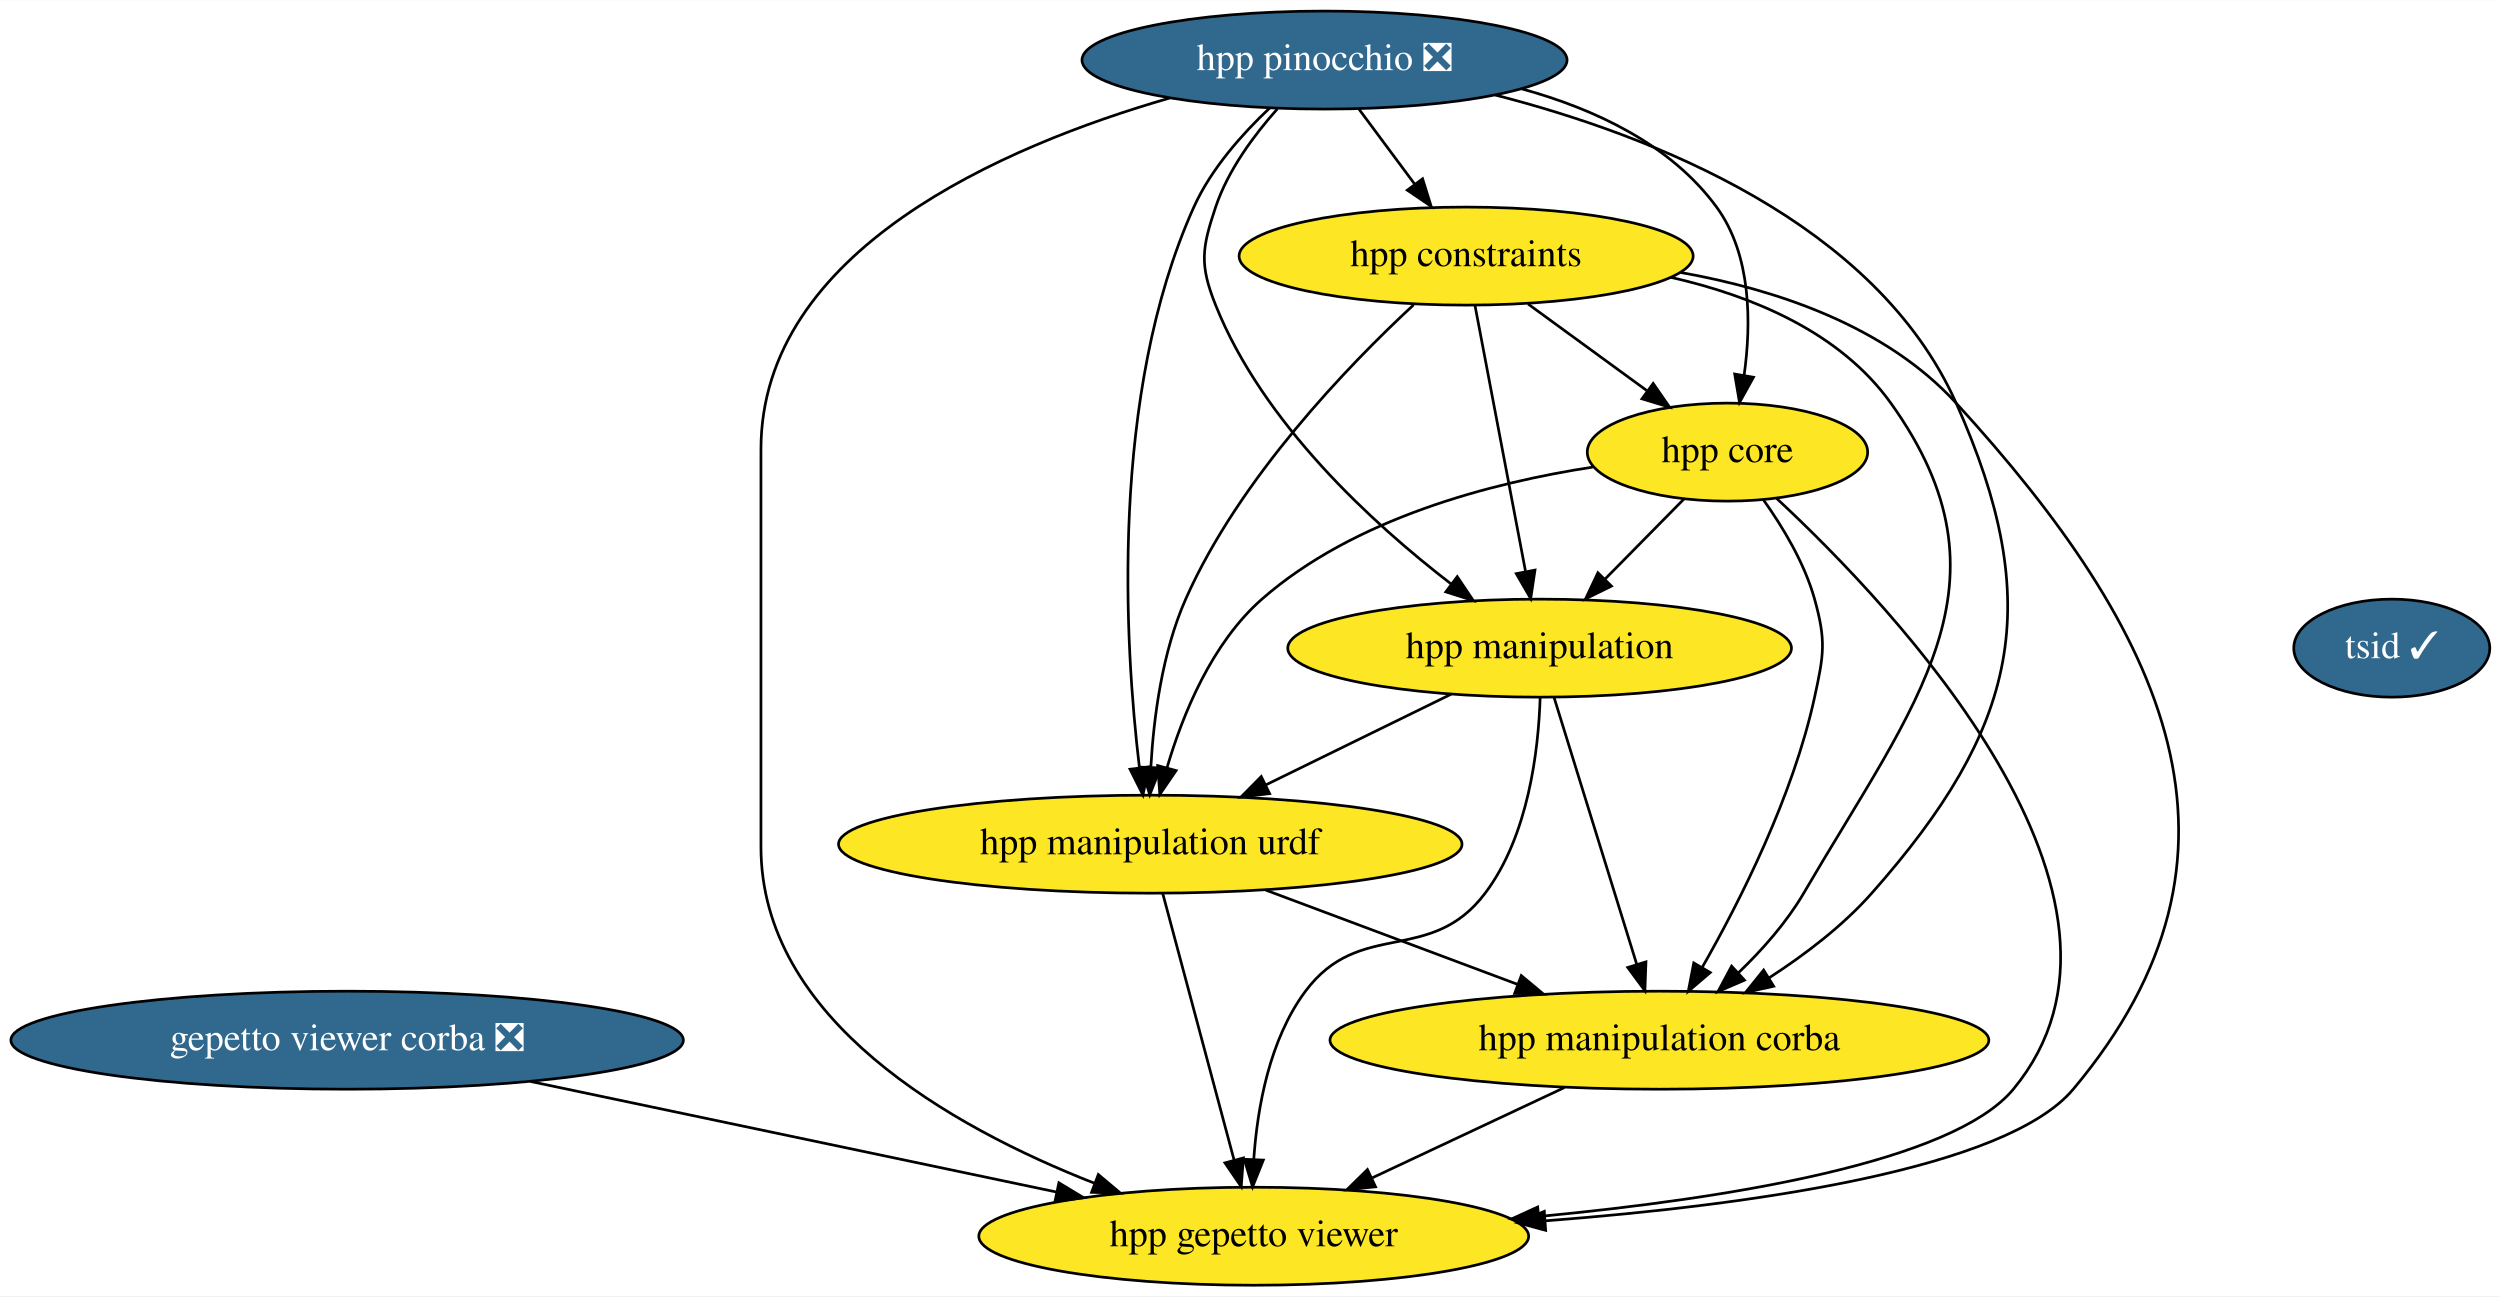
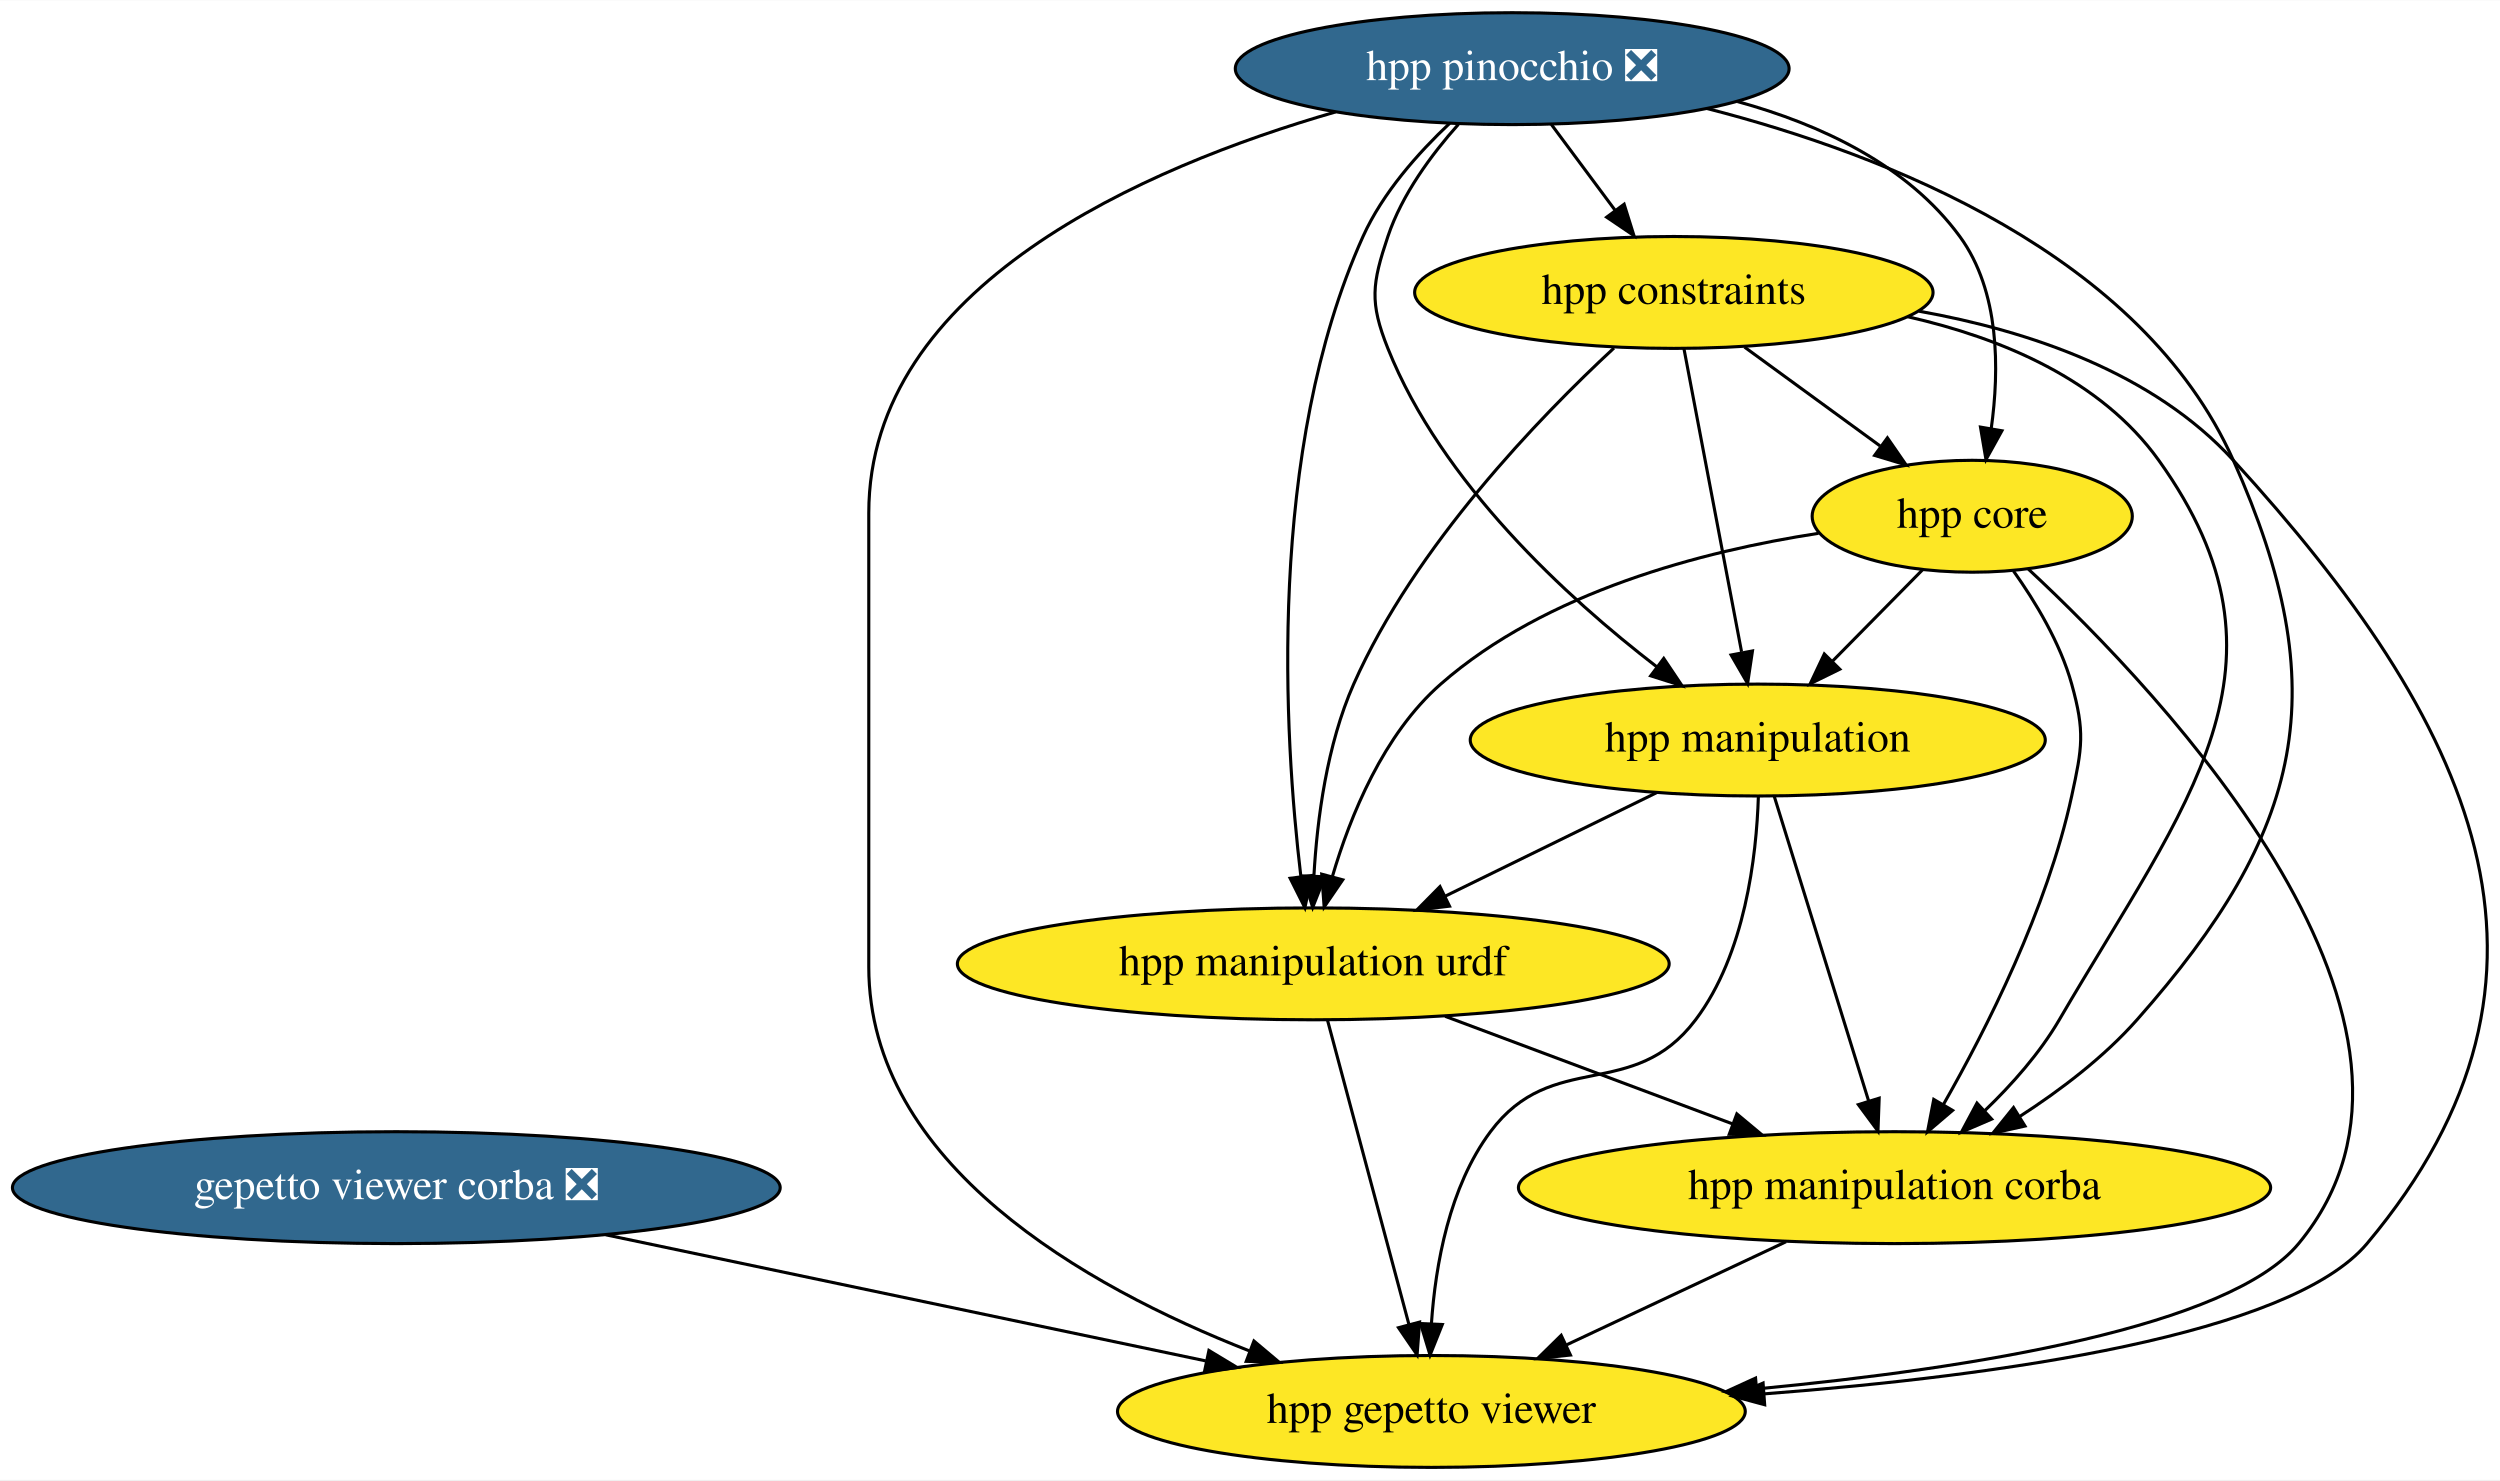
- <svg xmlns="http://www.w3.org/2000/svg" xmlns:xlink="http://www.w3.org/1999/xlink" width="918pt" height="476pt" viewBox="0.00 0.00 918.25 476.00">
+ <svg xmlns="http://www.w3.org/2000/svg" xmlns:xlink="http://www.w3.org/1999/xlink" width="804pt" height="476pt" viewBox="0.00 0.00 804.29 476.00">
  <g id="graph0" class="graph" transform="scale(1 1) rotate(0) translate(4 472)">
-     <polygon fill="white" stroke="none" points="-4,4 -4,-472 914.25,-472 914.25,4 -4,4" />
+     <polygon fill="white" stroke="none" points="-4,4 -4,-472 800.29,-472 800.29,4 -4,4" />
    <g id="node1" class="node">
      <g id="a_node1">
        <a xlink:href="https://github.com/conda-forge/gepetto-viewer-corba-feedstock/pull/11" xlink:title="gepetto viewer corba ❎">
          <ellipse fill="#31688e" stroke="black" cx="123.5" cy="-90" rx="123.5" ry="18" />
          <text text-anchor="middle" x="123.5" y="-86.3" font-family="Times,serif" font-size="14.00" fill="white">gepetto viewer corba ❎</text>
        </a>
      </g>
    </g>
    <g id="node2" class="node">
      <g id="a_node2">
        <a xlink:href="https://github.com/conda-forge/hpp-gepetto-viewer-feedstock" xlink:title="hpp gepetto viewer">
          <ellipse fill="#fde725" stroke="black" cx="456.5" cy="-18" rx="100.98" ry="18" />
          <text text-anchor="middle" x="456.5" y="-14.3" font-family="Times,serif" font-size="14.00">hpp gepetto viewer</text>
        </a>
      </g>
    </g>
    <g id="edge1" class="edge">
      <path fill="none" stroke="black" d="M190.89,-74.83C246.91,-63.06 326.48,-46.33 383.9,-34.26" />
      <polygon fill="black" stroke="black" points="384.93,-37.62 394,-32.14 383.49,-30.77 384.93,-37.62" />
    </g>
    <g id="node3" class="node">
      <g id="a_node3">
        <a xlink:href="https://github.com/conda-forge/hpp-core-feedstock" xlink:title="hpp core">
          <ellipse fill="#fde725" stroke="black" cx="630.5" cy="-306" rx="51.5" ry="18" />
          <text text-anchor="middle" x="630.5" y="-302.3" font-family="Times,serif" font-size="14.00">hpp core</text>
        </a>
      </g>
    </g>
    <g id="edge2" class="edge">
      <path fill="none" stroke="black" d="M648.56,-288.99C691.78,-248.8 793.36,-141.89 735.5,-72 713.32,-45.21 630.87,-31.86 561.31,-25.26" />
      <polygon fill="black" stroke="black" points="561.42,-21.76 551.15,-24.33 560.79,-28.73 561.42,-21.76" />
    </g>
    <g id="node4" class="node">
      <g id="a_node4">
        <a xlink:href="https://github.com/conda-forge/hpp-manipulation-urdf-feedstock" xlink:title="hpp manipulation urdf">
          <ellipse fill="#fde725" stroke="black" cx="418.5" cy="-162" rx="114.5" ry="18" />
          <text text-anchor="middle" x="418.5" y="-158.3" font-family="Times,serif" font-size="14.00">hpp manipulation urdf</text>
        </a>
      </g>
    </g>
    <g id="edge3" class="edge">
      <path fill="none" stroke="black" d="M581.05,-300.51C543.75,-294.77 493.39,-281.71 459.5,-252 441.09,-235.86 430.42,-209.74 424.61,-189.96" />
      <polygon fill="black" stroke="black" points="427.98,-189.03 422,-180.28 421.22,-190.85 427.98,-189.03" />
    </g>
    <g id="node5" class="node">
      <g id="a_node5">
        <a xlink:href="https://github.com/conda-forge/hpp-manipulation-feedstock" xlink:title="hpp manipulation">
          <ellipse fill="#fde725" stroke="black" cx="561.5" cy="-234" rx="92.5" ry="18" />
          <text text-anchor="middle" x="561.5" y="-230.3" font-family="Times,serif" font-size="14.00">hpp manipulation</text>
        </a>
      </g>
    </g>
    <g id="edge4" class="edge">
      <path fill="none" stroke="black" d="M614.5,-288.76C605.87,-280.01 595.05,-269.03 585.44,-259.28" />
      <polygon fill="black" stroke="black" points="587.89,-256.79 578.38,-252.12 582.91,-261.7 587.89,-256.79" />
    </g>
    <g id="node6" class="node">
      <g id="a_node6">
        <a xlink:href="https://github.com/conda-forge/hpp-manipulation-corba-feedstock" xlink:title="hpp manipulation corba">
          <ellipse fill="#fde725" stroke="black" cx="605.5" cy="-90" rx="121" ry="18" />
          <text text-anchor="middle" x="605.5" y="-86.3" font-family="Times,serif" font-size="14.00">hpp manipulation corba</text>
        </a>
      </g>
    </g>
    <g id="edge5" class="edge">
      <path fill="none" stroke="black" d="M643.73,-288.44C650.81,-278.5 658.81,-265.25 662.5,-252 666.79,-236.59 665.9,-231.64 662.5,-216 654.6,-179.63 635.15,-141.15 621.17,-116.65" />
      <polygon fill="black" stroke="black" points="624.17,-114.85 616.11,-107.97 618.12,-118.38 624.17,-114.85" />
    </g>
    <g id="edge6" class="edge">
      <path fill="none" stroke="black" d="M423.08,-143.87C429.59,-119.56 441.56,-74.82 449.27,-46.01" />
      <polygon fill="black" stroke="black" points="452.7,-46.75 451.9,-36.19 445.93,-44.94 452.7,-46.75" />
    </g>
    <g id="edge7" class="edge">
      <path fill="none" stroke="black" d="M460.93,-145.12C488.33,-134.86 524.17,-121.44 553.31,-110.54" />
      <polygon fill="black" stroke="black" points="554.77,-113.73 562.91,-106.94 552.32,-107.17 554.77,-113.73" />
    </g>
    <g id="edge8" class="edge">
      <path fill="none" stroke="black" d="M561.7,-215.86C561.08,-196.56 557.43,-165.11 541.5,-144 521.38,-117.32 495.48,-134.78 475.5,-108 462.25,-90.24 457.82,-65.22 456.51,-46.24" />
      <polygon fill="black" stroke="black" points="460.01,-45.96 456.07,-36.12 453.01,-46.27 460.01,-45.96" />
    </g>
    <g id="edge9" class="edge">
      <path fill="none" stroke="black" d="M529.05,-217.12C508.86,-207.23 482.68,-194.42 460.87,-183.74" />
      <polygon fill="black" stroke="black" points="462.33,-180.56 451.81,-179.31 459.26,-186.85 462.33,-180.56" />
    </g>
    <g id="edge10" class="edge">
      <path fill="none" stroke="black" d="M566.81,-215.87C574.34,-191.56 588.2,-146.82 597.13,-118.01" />
      <polygon fill="black" stroke="black" points="600.56,-118.78 600.17,-108.19 593.87,-116.71 600.56,-118.78" />
    </g>
    <g id="edge11" class="edge">
      <path fill="none" stroke="black" d="M570.57,-72.59C549.49,-62.69 522.47,-49.99 500.01,-39.44" />
      <polygon fill="black" stroke="black" points="501.24,-36.15 490.7,-35.07 498.26,-42.49 501.24,-36.15" />
    </g>
    <g id="node7" class="node">
      <g id="a_node7">
        <a xlink:href="https://github.com/conda-forge/hpp-constraints-feedstock" xlink:title="hpp constraints">
          <ellipse fill="#fde725" stroke="black" cx="534.5" cy="-378" rx="83.39" ry="18" />
          <text text-anchor="middle" x="534.5" y="-374.3" font-family="Times,serif" font-size="14.00">hpp constraints</text>
        </a>
      </g>
    </g>
    <g id="edge12" class="edge">
      <path fill="none" stroke="black" d="M613.33,-371.98C648.98,-365.62 688.79,-352.13 714.5,-324 791.15,-240.13 830.54,-159.03 757.5,-72 732.81,-42.58 639.81,-29.49 563.64,-23.66" />
      <polygon fill="black" stroke="black" points="563.72,-20.16 553.49,-22.92 563.21,-27.14 563.72,-20.16" />
    </g>
    <g id="edge13" class="edge">
      <path fill="none" stroke="black" d="M557.25,-360.41C570.29,-350.9 586.81,-338.86 600.85,-328.62" />
      <polygon fill="black" stroke="black" points="603.21,-331.23 609.23,-322.51 599.09,-325.57 603.21,-331.23" />
    </g>
    <g id="edge14" class="edge">
      <path fill="none" stroke="black" d="M515.25,-360.13C491.32,-337.92 451.21,-296.48 431.5,-252 422.87,-232.52 419.74,-208.52 418.71,-190.35" />
      <polygon fill="black" stroke="black" points="422.2,-190.01 418.31,-180.15 415.2,-190.28 422.2,-190.01" />
    </g>
    <g id="edge15" class="edge">
      <path fill="none" stroke="black" d="M537.76,-359.87C542.36,-335.67 550.81,-291.21 556.29,-262.39" />
      <polygon fill="black" stroke="black" points="559.8,-262.67 558.23,-252.19 552.93,-261.36 559.8,-262.67" />
    </g>
    <g id="edge16" class="edge">
      <path fill="none" stroke="black" d="M609.75,-370.19C639.94,-363.32 671.93,-349.93 690.5,-324 737.82,-257.95 699.45,-214.18 658.5,-144 652.26,-133.31 643.34,-123.24 634.59,-114.82" />
      <polygon fill="black" stroke="black" points="636.75,-112.05 627.02,-107.86 632.02,-117.2 636.75,-112.05" />
    </g>
    <g id="node8" class="node">
      <g id="a_node8">
        <a xlink:href="https://github.com/conda-forge/hpp-pinocchio-feedstock/pull/12" xlink:title="hpp pinocchio ❎">
          <ellipse fill="#31688e" stroke="black" cx="482.5" cy="-450" rx="89.08" ry="18" />
          <text text-anchor="middle" x="482.5" y="-446.3" font-family="Times,serif" font-size="14.00" fill="white">hpp pinocchio ❎</text>
        </a>
      </g>
    </g>
    <g id="edge17" class="edge">
      <path fill="none" stroke="black" d="M425.66,-436.07C364.38,-418.38 275.5,-380.11 275.5,-307 275.5,-307 275.5,-307 275.5,-161 275.5,-97.64 344.99,-58.28 397.86,-37.51" />
      <polygon fill="black" stroke="black" points="399.41,-40.66 407.52,-33.84 396.93,-34.12 399.41,-40.66" />
    </g>
    <g id="edge18" class="edge">
      <path fill="none" stroke="black" d="M554.96,-439.42C581.75,-432.04 609.67,-419.01 626.5,-396 639.37,-378.41 639.28,-353.22 636.6,-334.13" />
      <polygon fill="black" stroke="black" points="640.05,-333.5 634.92,-324.23 633.15,-334.68 640.05,-333.5" />
    </g>
    <g id="edge19" class="edge">
      <path fill="none" stroke="black" d="M462.42,-432.45C452.28,-422.91 440.82,-410.03 434.5,-396 403.5,-327.18 409.12,-235.25 414.5,-190.2" />
      <polygon fill="black" stroke="black" points="418,-190.42 415.8,-180.06 411.06,-189.53 418,-190.42" />
    </g>
    <g id="edge20" class="edge">
      <path fill="none" stroke="black" d="M465.18,-432.07C456.57,-422.41 447.04,-409.55 442.5,-396 437.42,-380.83 436.56,-374.86 442.5,-360 459.81,-316.7 500.06,-279.85 528.95,-257.61" />
      <polygon fill="black" stroke="black" points="531.25,-260.26 537.15,-251.46 527.05,-254.66 531.25,-260.26" />
    </g>
    <g id="edge21" class="edge">
      <path fill="none" stroke="black" d="M545.23,-437.16C603.3,-422.25 684.98,-390.11 714.5,-324 747.6,-249.88 737.29,-204.8 683.5,-144 672.82,-131.93 658.82,-121.31 645.63,-112.8" />
      <polygon fill="black" stroke="black" points="647.47,-109.82 637.13,-107.52 643.78,-115.77 647.47,-109.82" />
    </g>
    <g id="edge22" class="edge">
      <path fill="none" stroke="black" d="M495.09,-432.05C501.26,-423.75 508.81,-413.58 515.65,-404.38" />
      <polygon fill="black" stroke="black" points="518.51,-406.39 521.67,-396.28 512.89,-402.22 518.51,-406.39" />
    </g>
-     <g id="node9" class="node">
-       <g id="a_node9">
-         <a xlink:href="https://github.com/conda-forge/tsid-feedstock/pull/10" xlink:title="tsid ✓">
-           <ellipse fill="#31688e" stroke="black" cx="874.5" cy="-234" rx="36" ry="18" />
-           <text text-anchor="middle" x="874.5" y="-230.3" font-family="Times,serif" font-size="14.00" fill="white">tsid ✓</text>
-         </a>
-       </g>
-     </g>
  </g>
</svg>
